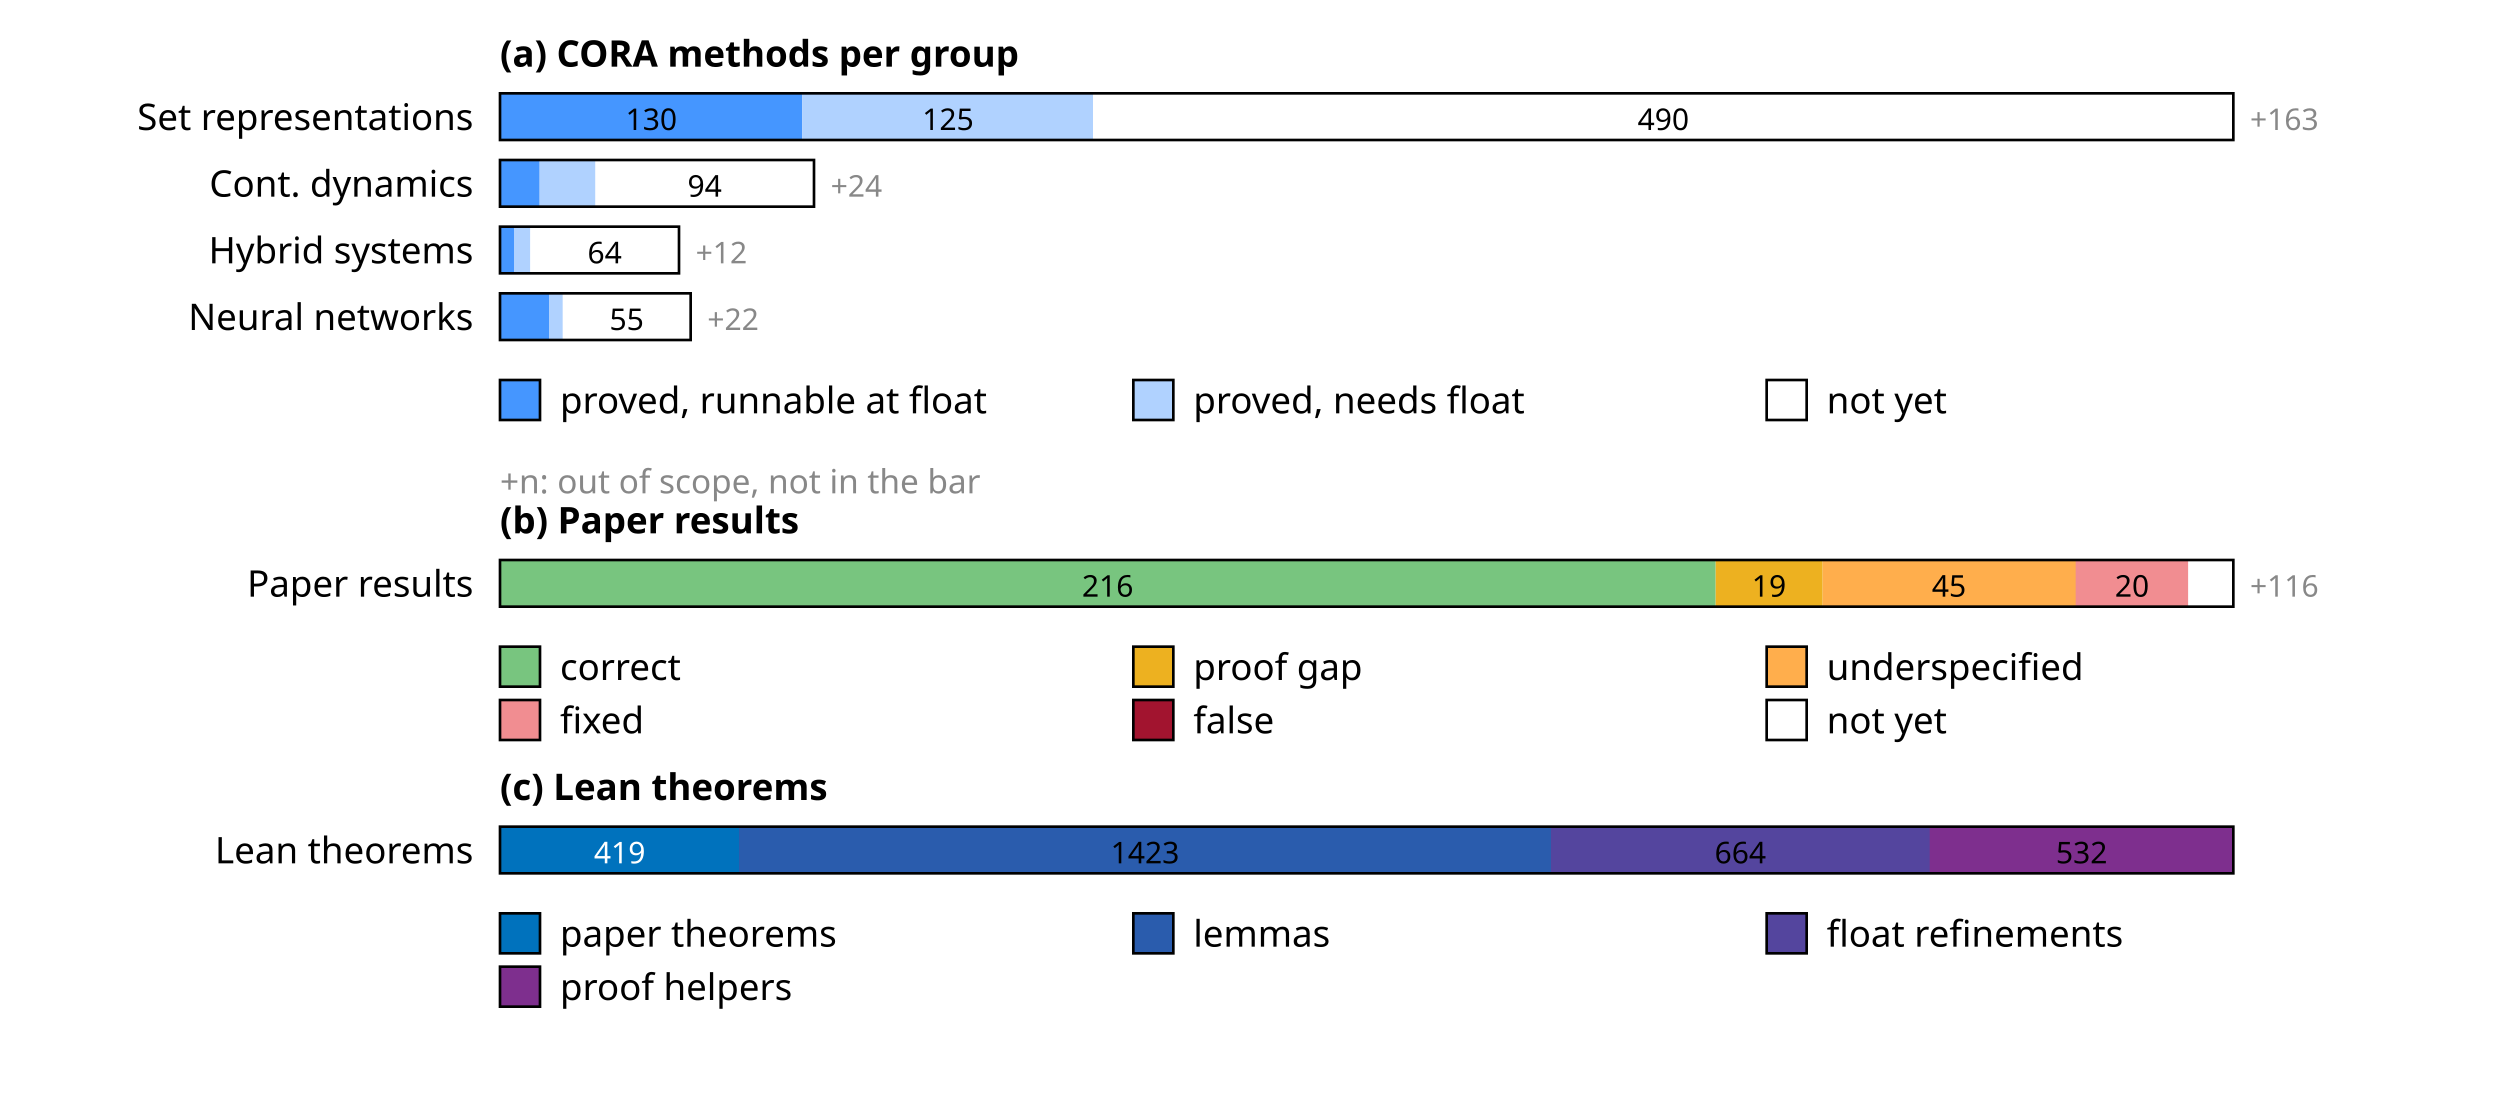
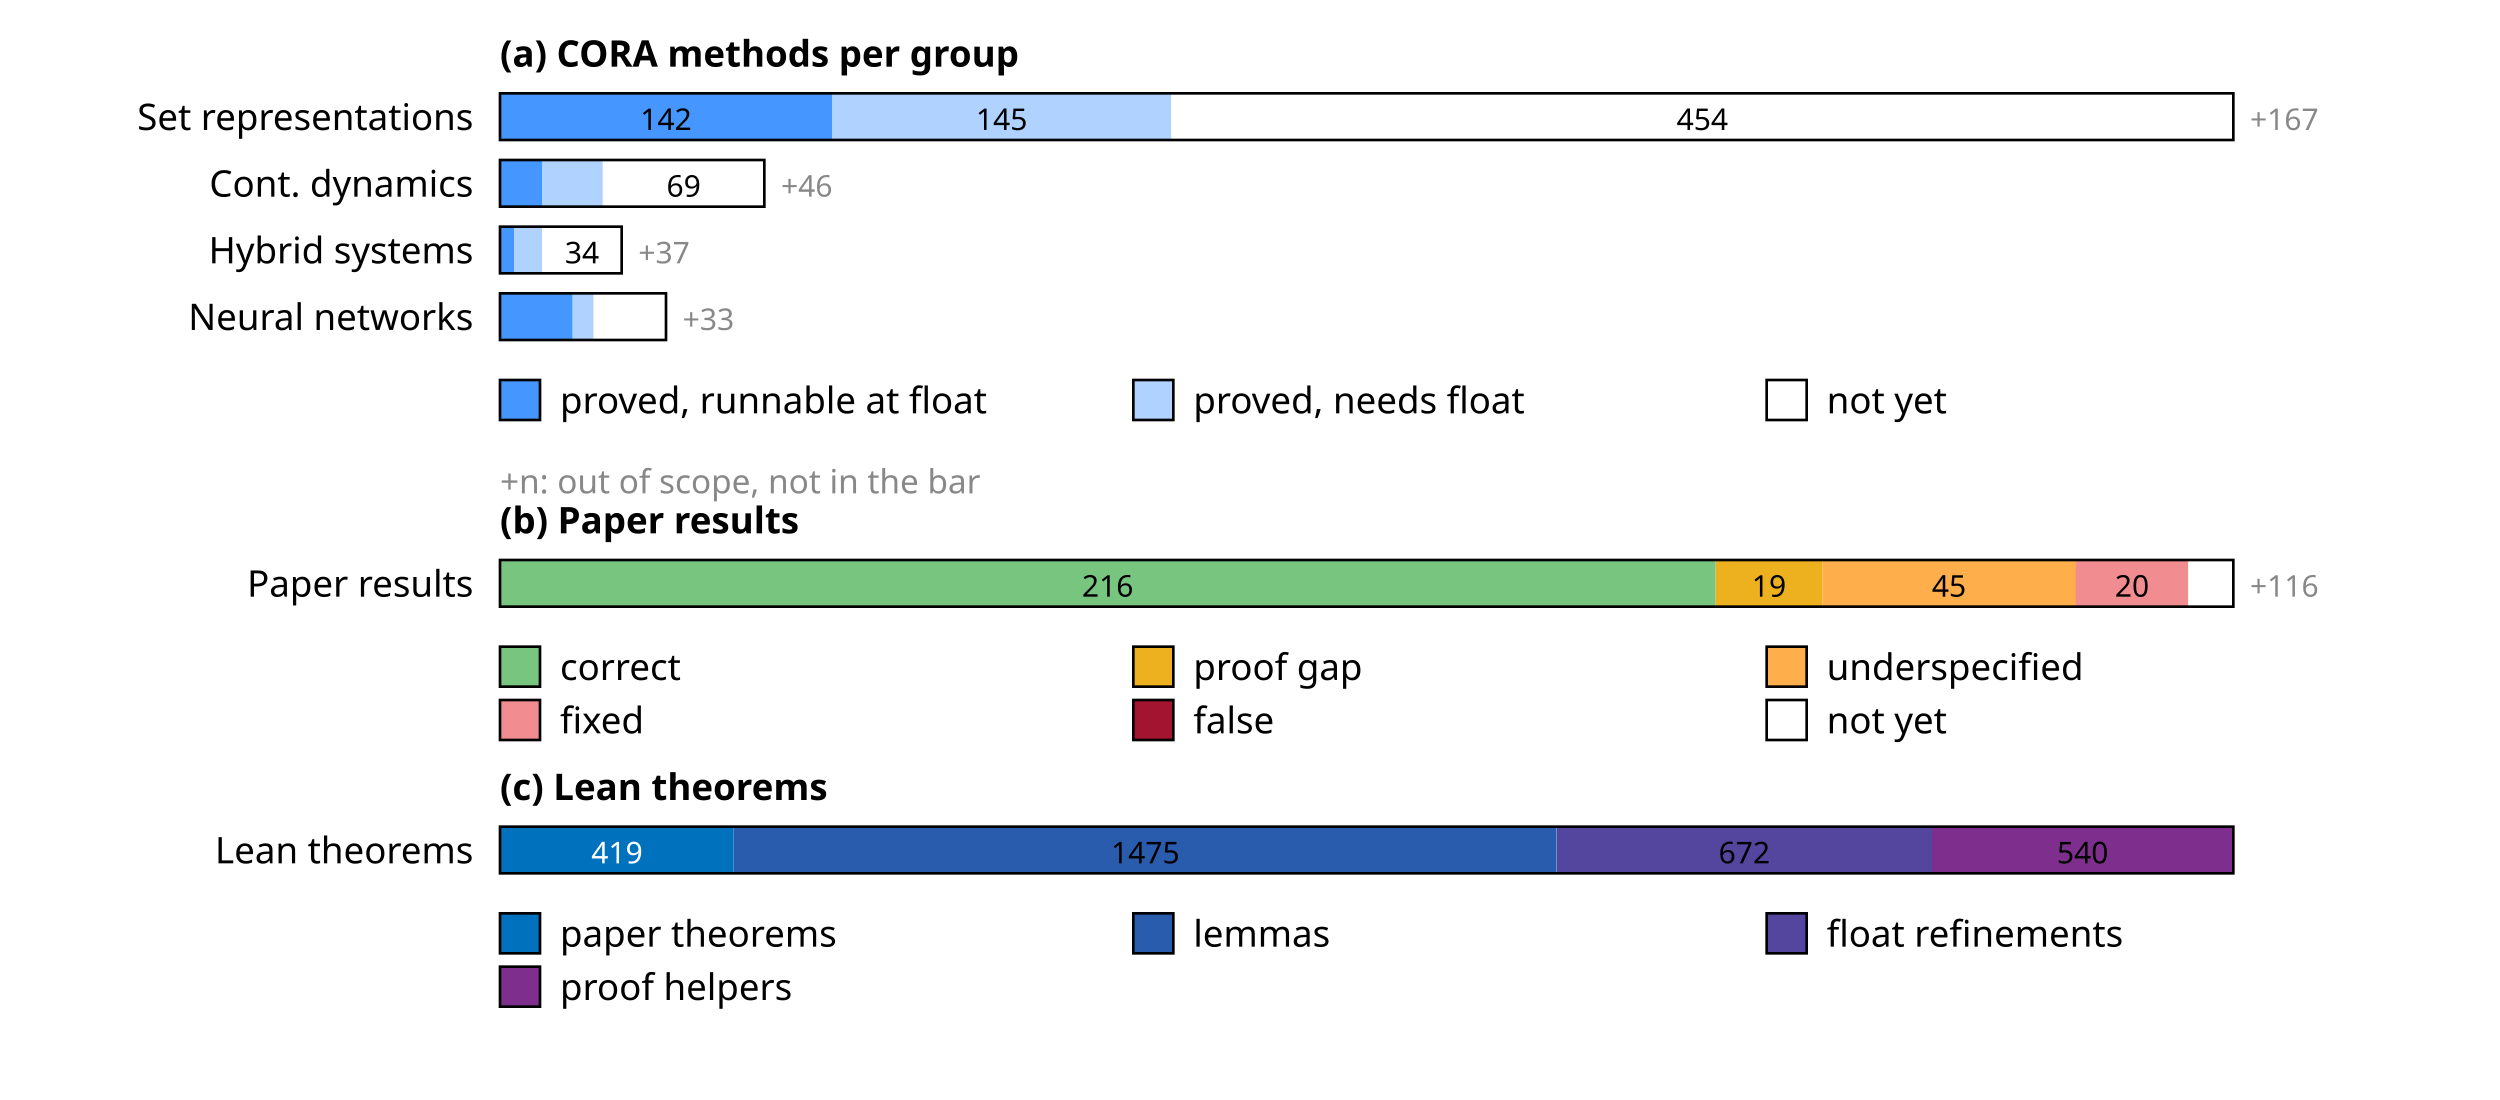
<svg xmlns="http://www.w3.org/2000/svg" width="750" height="330" font-family="sans-serif" font-size="11">
  <rect width="100%" height="100%" fill="white" />
  <text x="150" y="20" font-weight="bold">(a) CORA methods per group</text>
  <text x="142" y="39" text-anchor="end">Set representations</text>
-   <rect x="150.0" y="28" width="90.7" height="14" fill="rgb(69,150,255)" />
-   <text x="195.4" y="39" text-anchor="middle" font-size="9" fill="#000">130</text>
-   <rect x="240.7" y="28" width="87.2" height="14" fill="rgb(176,210,255)" />
-   <text x="284.4" y="39" text-anchor="middle" font-size="9" fill="#000">125</text>
-   <rect x="328.0" y="28" width="342.0" height="14" fill="rgb(255,255,255)" />
-   <text x="499.0" y="39" text-anchor="middle" font-size="9" fill="#000">490</text>
+   <rect x="150.0" y="28" width="99.6" height="14" fill="rgb(69,150,255)" />
+   <text x="199.8" y="39" text-anchor="middle" font-size="9" fill="#000">142</text>
+   <rect x="249.6" y="28" width="101.8" height="14" fill="rgb(176,210,255)" />
+   <text x="300.5" y="39" text-anchor="middle" font-size="9" fill="#000">145</text>
+   <rect x="351.4" y="28" width="318.6" height="14" fill="rgb(255,255,255)" />
+   <text x="510.7" y="39" text-anchor="middle" font-size="9" fill="#000">454</text>
  <rect x="150" y="28" width="520.0" height="14" fill="none" stroke="#000" stroke-width="0.8" />
-   <text x="675.0" y="39" font-size="9" fill="#888">+163</text>
+   <text x="675.0" y="39" font-size="9" fill="#888">+167</text>
  <text x="142" y="59" text-anchor="end">Cont. dynamics</text>
-   <rect x="150.0" y="48" width="11.9" height="14" fill="rgb(69,150,255)" />
-   <rect x="161.9" y="48" width="16.8" height="14" fill="rgb(176,210,255)" />
-   <rect x="178.6" y="48" width="65.6" height="14" fill="rgb(255,255,255)" />
-   <text x="211.4" y="59" text-anchor="middle" font-size="9" fill="#000">94</text>
-   <rect x="150" y="48" width="94.2" height="14" fill="none" stroke="#000" stroke-width="0.8" />
-   <text x="249.2" y="59" font-size="9" fill="#888">+24</text>
+   <rect x="150.0" y="48" width="12.6" height="14" fill="rgb(69,150,255)" />
+   <rect x="162.6" y="48" width="18.2" height="14" fill="rgb(176,210,255)" />
+   <rect x="180.9" y="48" width="48.4" height="14" fill="rgb(255,255,255)" />
+   <text x="205.1" y="59" text-anchor="middle" font-size="9" fill="#000">69</text>
+   <rect x="150" y="48" width="79.3" height="14" fill="none" stroke="#000" stroke-width="0.8" />
+   <text x="234.3" y="59" font-size="9" fill="#888">+46</text>
  <text x="142" y="79" text-anchor="end">Hybrid systems</text>
  <rect x="150.0" y="68" width="4.2" height="14" fill="rgb(69,150,255)" />
-   <rect x="154.2" y="68" width="4.9" height="14" fill="rgb(176,210,255)" />
-   <rect x="159.1" y="68" width="44.7" height="14" fill="rgb(255,255,255)" />
-   <text x="181.4" y="79" text-anchor="middle" font-size="9" fill="#000">64</text>
-   <rect x="150" y="68" width="53.7" height="14" fill="none" stroke="#000" stroke-width="0.8" />
-   <text x="208.7" y="79" font-size="9" fill="#888">+12</text>
+   <rect x="154.2" y="68" width="8.4" height="14" fill="rgb(176,210,255)" />
+   <rect x="162.6" y="68" width="23.9" height="14" fill="rgb(255,255,255)" />
+   <text x="174.6" y="79" text-anchor="middle" font-size="9" fill="#000">34</text>
+   <rect x="150" y="68" width="36.5" height="14" fill="none" stroke="#000" stroke-width="0.8" />
+   <text x="191.5" y="79" font-size="9" fill="#888">+37</text>
  <text x="142" y="99" text-anchor="end">Neural networks</text>
-   <rect x="150.0" y="88" width="14.7" height="14" fill="rgb(69,150,255)" />
-   <rect x="164.7" y="88" width="4.2" height="14" fill="rgb(176,210,255)" />
-   <rect x="168.8" y="88" width="38.4" height="14" fill="rgb(255,255,255)" />
-   <text x="188.0" y="99" text-anchor="middle" font-size="9" fill="#000">55</text>
-   <rect x="150" y="88" width="57.2" height="14" fill="none" stroke="#000" stroke-width="0.8" />
-   <text x="212.2" y="99" font-size="9" fill="#888">+22</text>
+   <rect x="150.0" y="88" width="21.8" height="14" fill="rgb(69,150,255)" />
+   <rect x="171.8" y="88" width="6.3" height="14" fill="rgb(176,210,255)" />
+   <rect x="178.1" y="88" width="21.8" height="14" fill="rgb(255,255,255)" />
+   <rect x="150" y="88" width="49.8" height="14" fill="none" stroke="#000" stroke-width="0.8" />
+   <text x="204.8" y="99" font-size="9" fill="#888">+33</text>
  <rect x="150" y="114" width="12" height="12" fill="rgb(69,150,255)" stroke="#000" stroke-width="0.8" />
  <text x="168" y="124">proved, runnable at float</text>
  <rect x="340" y="114" width="12" height="12" fill="rgb(176,210,255)" stroke="#000" stroke-width="0.8" />
  <text x="358" y="124">proved, needs float</text>
  <rect x="530" y="114" width="12" height="12" fill="rgb(255,255,255)" stroke="#000" stroke-width="0.8" />
  <text x="548" y="124">not yet</text>
  <text x="150" y="148" font-size="10" fill="#888">+n: out of scope, not in the bar</text>
  <text x="150" y="160" font-weight="bold">(b) Paper results</text>
  <text x="142" y="179" text-anchor="end">Paper results</text>
  <rect x="150.0" y="168" width="364.7" height="14" fill="rgb(120,197,127)" />
  <text x="332.3" y="179" text-anchor="middle" font-size="9" fill="#000">216</text>
  <rect x="514.7" y="168" width="32.1" height="14" fill="rgb(237,177,32)" />
  <text x="530.7" y="179" text-anchor="middle" font-size="9" fill="#000">19</text>
  <rect x="546.8" y="168" width="76.0" height="14" fill="rgb(255,174,76)" />
  <text x="584.7" y="179" text-anchor="middle" font-size="9" fill="#000">45</text>
  <rect x="622.7" y="168" width="33.8" height="14" fill="rgb(241,141,145)" />
  <text x="639.6" y="179" text-anchor="middle" font-size="9" fill="#000">20</text>
  <rect x="656.5" y="168" width="13.5" height="14" fill="rgb(255,255,255)" />
  <rect x="150" y="168" width="520.0" height="14" fill="none" stroke="#000" stroke-width="0.8" />
  <text x="675.0" y="179" font-size="9" fill="#888">+116</text>
  <rect x="150" y="194" width="12" height="12" fill="rgb(120,197,127)" stroke="#000" stroke-width="0.8" />
  <text x="168" y="204">correct</text>
  <rect x="340" y="194" width="12" height="12" fill="rgb(237,177,32)" stroke="#000" stroke-width="0.8" />
  <text x="358" y="204">proof gap</text>
  <rect x="530" y="194" width="12" height="12" fill="rgb(255,174,76)" stroke="#000" stroke-width="0.8" />
  <text x="548" y="204">underspecified</text>
  <rect x="150" y="210" width="12" height="12" fill="rgb(241,141,145)" stroke="#000" stroke-width="0.8" />
  <text x="168" y="220">fixed</text>
  <rect x="340" y="210" width="12" height="12" fill="rgb(162,20,47)" stroke="#000" stroke-width="0.8" />
  <text x="358" y="220">false</text>
  <rect x="530" y="210" width="12" height="12" fill="rgb(255,255,255)" stroke="#000" stroke-width="0.8" />
  <text x="548" y="220">not yet</text>
  <text x="150" y="240" font-weight="bold">(c) Lean theorems</text>
  <text x="142" y="259" text-anchor="end">Lean theorems</text>
-   <rect x="150.0" y="248" width="71.7" height="14" fill="rgb(0,114,189)" />
-   <text x="185.9" y="259" text-anchor="middle" font-size="9" fill="#fff">419</text>
-   <rect x="221.7" y="248" width="243.6" height="14" fill="rgb(42,92,173)" />
-   <text x="343.5" y="259" text-anchor="middle" font-size="9" fill="#000">1423</text>
-   <rect x="465.3" y="248" width="113.7" height="14" fill="rgb(84,69,158)" />
-   <text x="522.1" y="259" text-anchor="middle" font-size="9" fill="#000">664</text>
-   <rect x="578.9" y="248" width="91.1" height="14" fill="rgb(126,47,142)" />
-   <text x="624.5" y="259" text-anchor="middle" font-size="9" fill="#000">532</text>
+   <rect x="150.0" y="248" width="70.1" height="14" fill="rgb(0,114,189)" />
+   <text x="185.1" y="259" text-anchor="middle" font-size="9" fill="#fff">419</text>
+   <rect x="220.1" y="248" width="246.9" height="14" fill="rgb(42,92,173)" />
+   <text x="343.6" y="259" text-anchor="middle" font-size="9" fill="#000">1475</text>
+   <rect x="467.1" y="248" width="112.5" height="14" fill="rgb(84,69,158)" />
+   <text x="523.3" y="259" text-anchor="middle" font-size="9" fill="#000">672</text>
+   <rect x="579.6" y="248" width="90.4" height="14" fill="rgb(126,47,142)" />
+   <text x="624.8" y="259" text-anchor="middle" font-size="9" fill="#000">540</text>
  <rect x="150" y="248" width="520.0" height="14" fill="none" stroke="#000" stroke-width="0.8" />
  <rect x="150" y="274" width="12" height="12" fill="rgb(0,114,189)" stroke="#000" stroke-width="0.8" />
  <text x="168" y="284">paper theorems</text>
  <rect x="340" y="274" width="12" height="12" fill="rgb(42,92,173)" stroke="#000" stroke-width="0.8" />
  <text x="358" y="284">lemmas</text>
  <rect x="530" y="274" width="12" height="12" fill="rgb(84,69,158)" stroke="#000" stroke-width="0.8" />
  <text x="548" y="284">float refinements</text>
  <rect x="150" y="290" width="12" height="12" fill="rgb(126,47,142)" stroke="#000" stroke-width="0.8" />
  <text x="168" y="300">proof helpers</text>
</svg>
